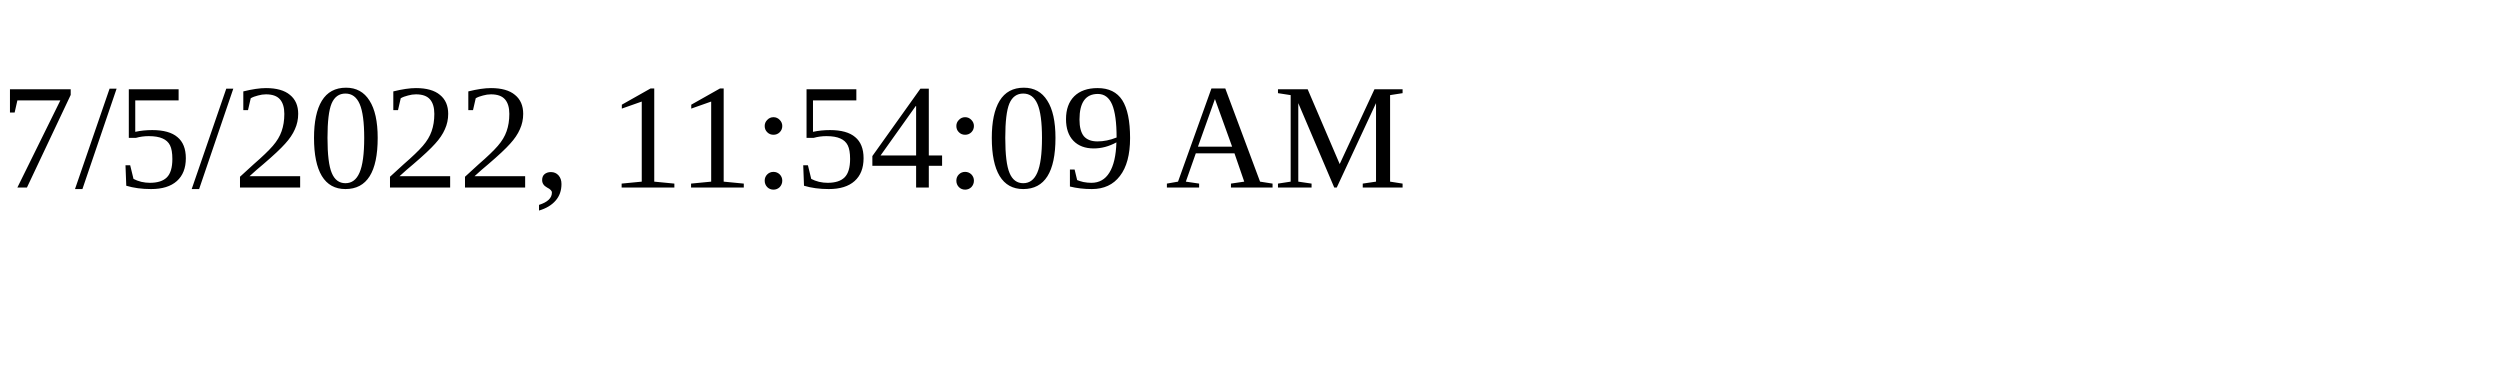
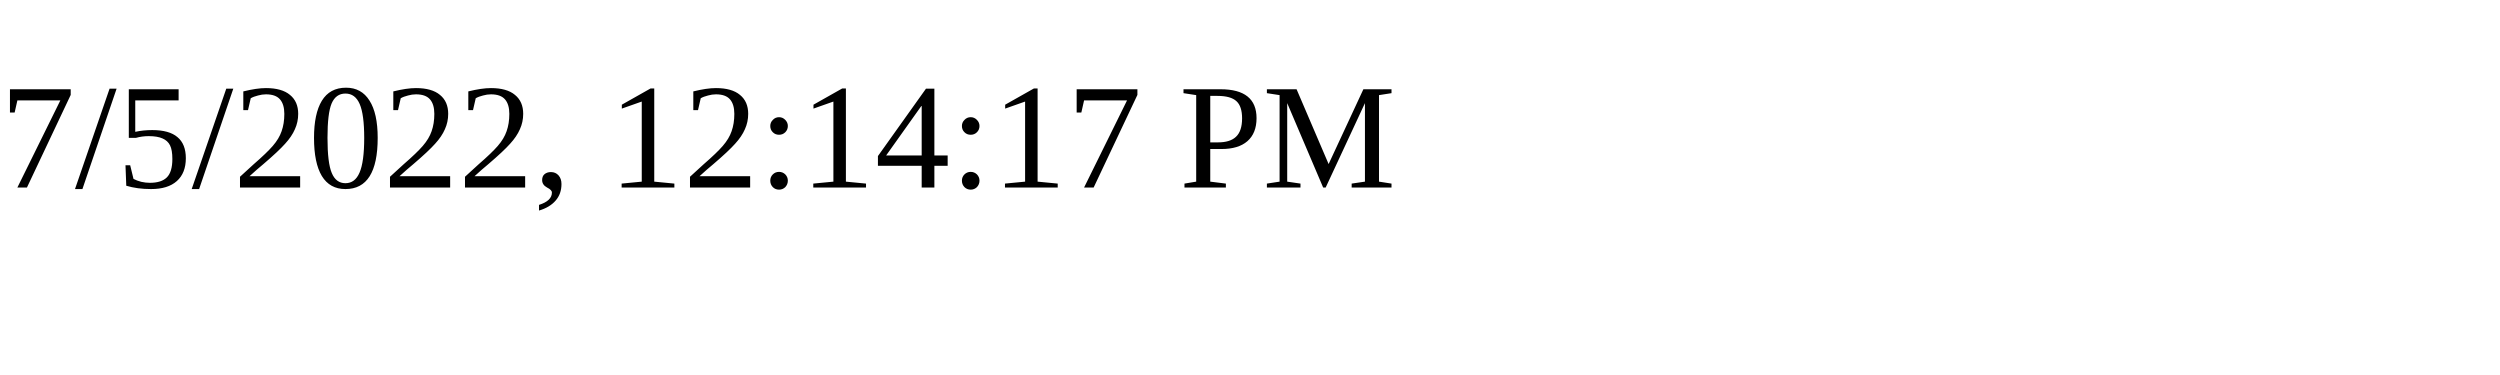
<svg xmlns="http://www.w3.org/2000/svg" height="30" width="200">
-   <text x="0" y="15">7/5/2022, 11:54:09 AM</text>
+   <text x="0" y="15">7/5/2022, 12:14:17 PM</text>
</svg>
